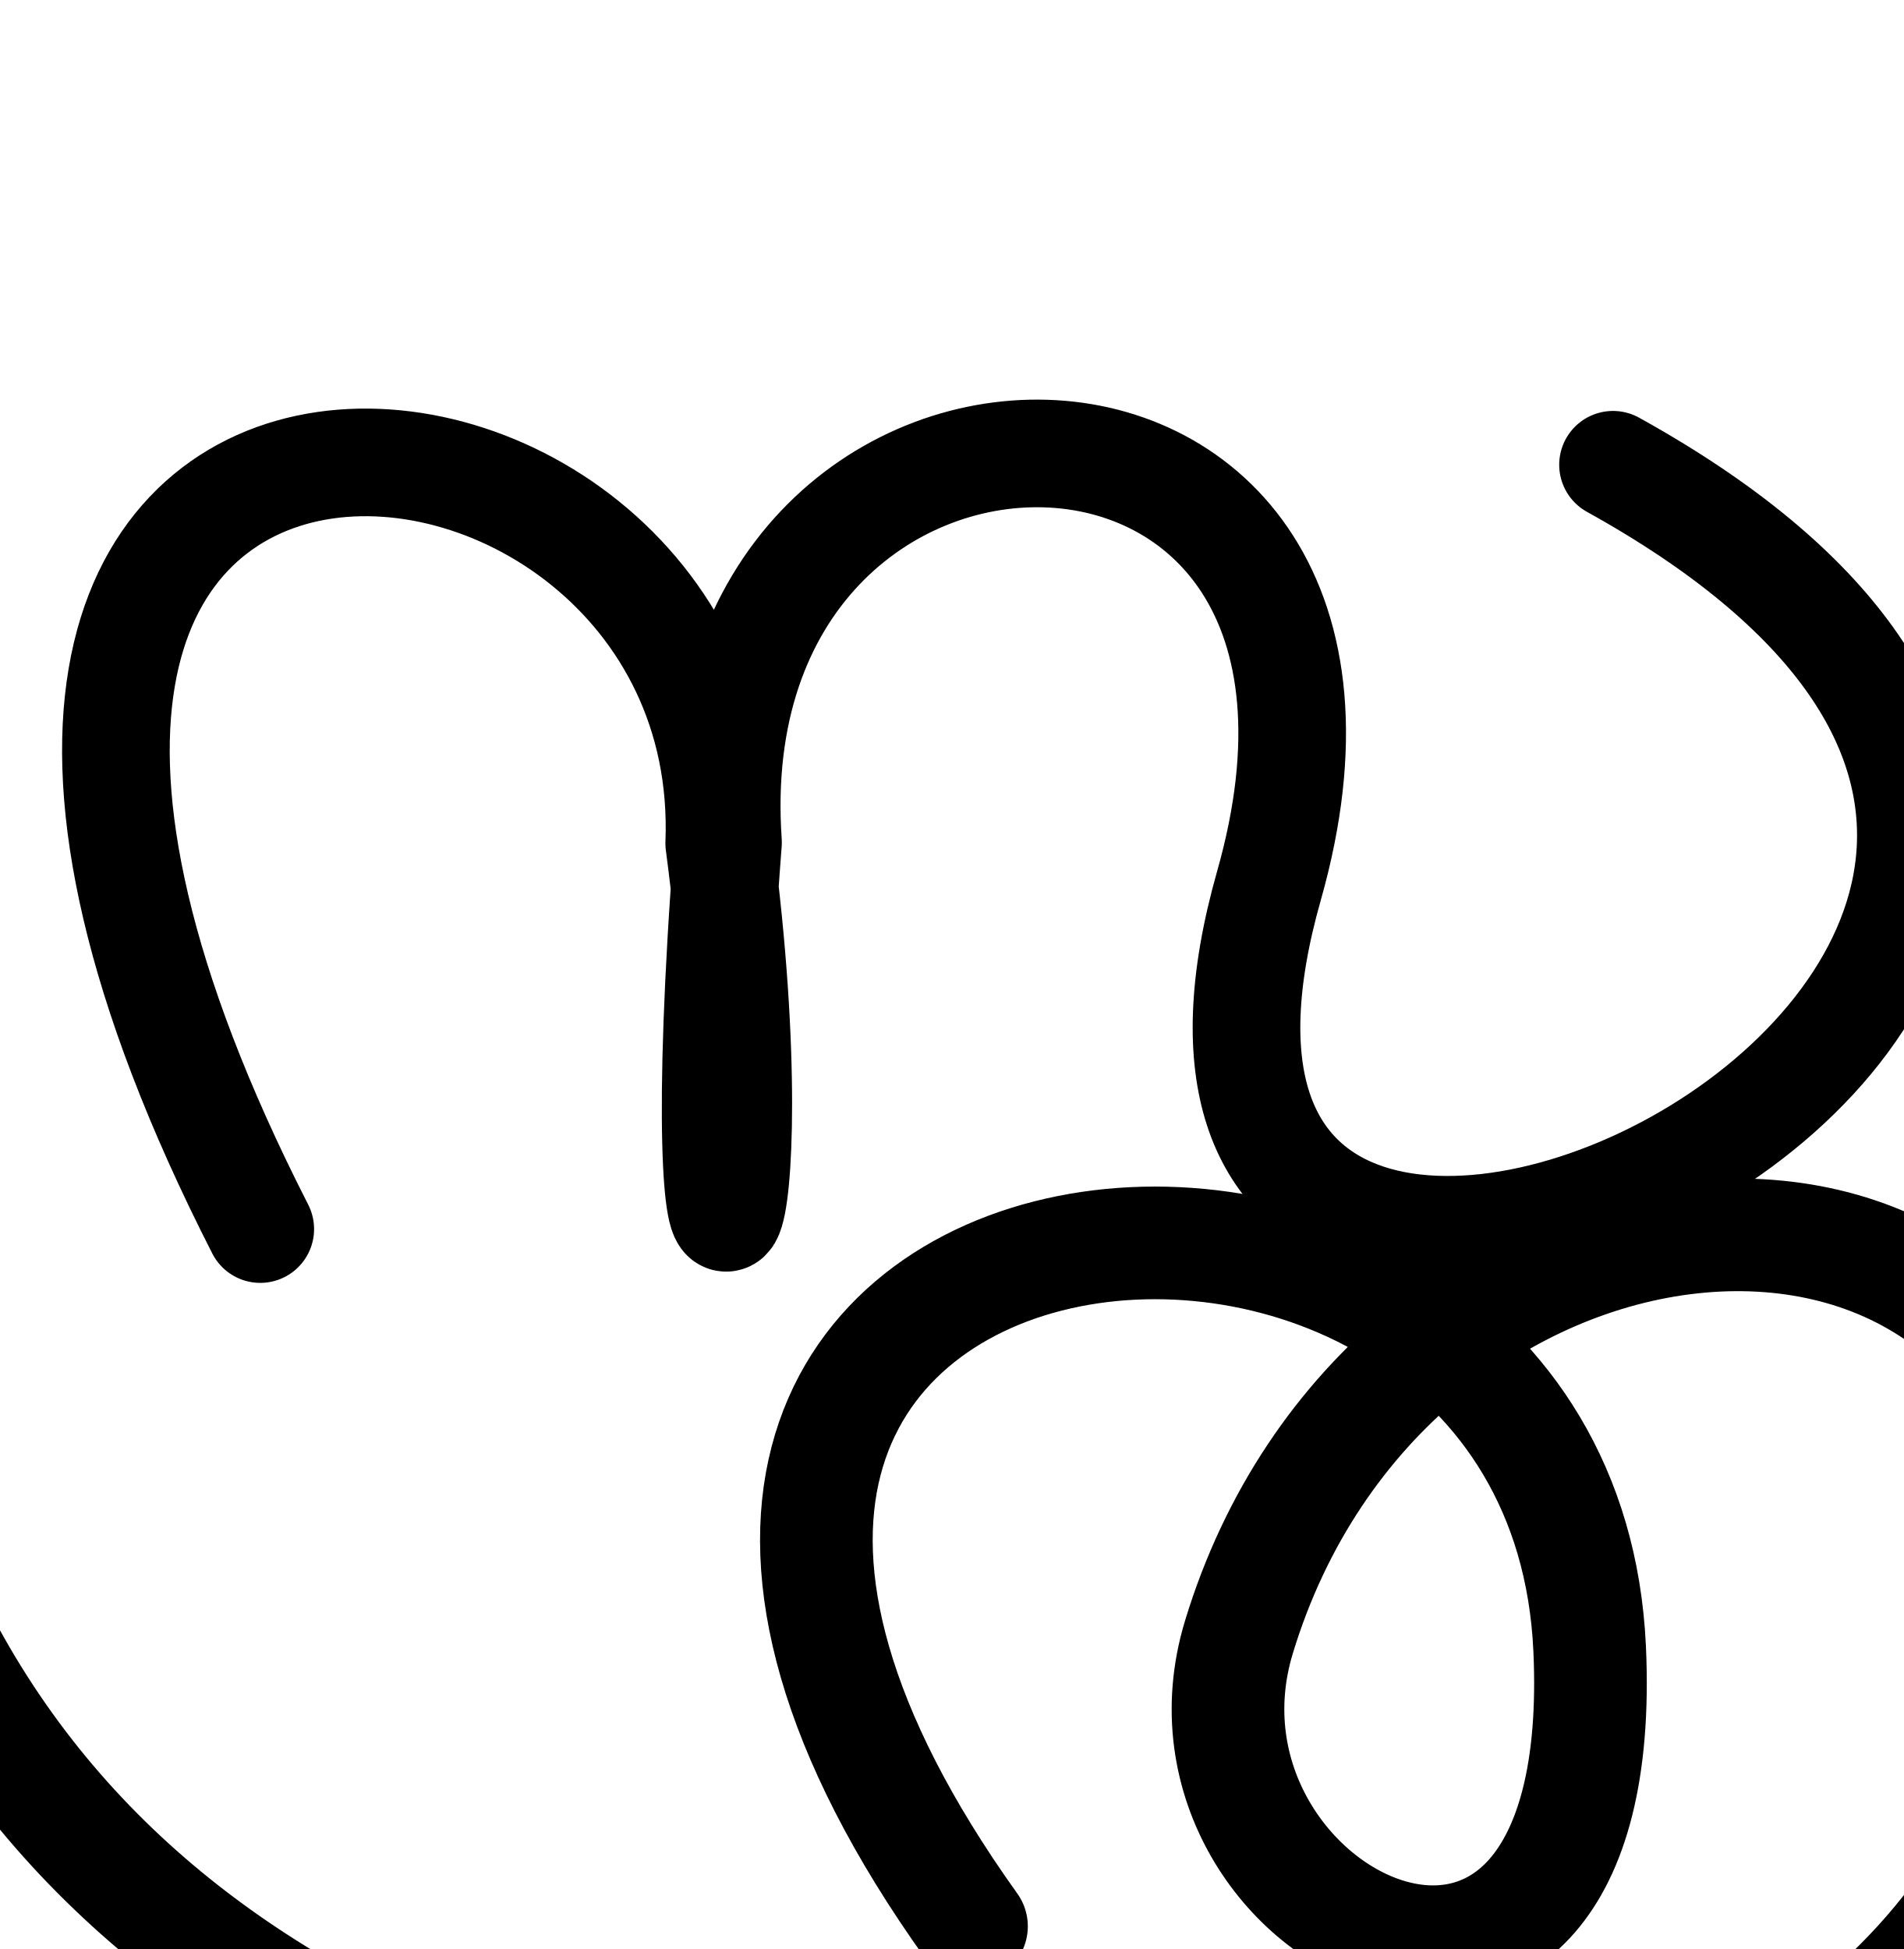
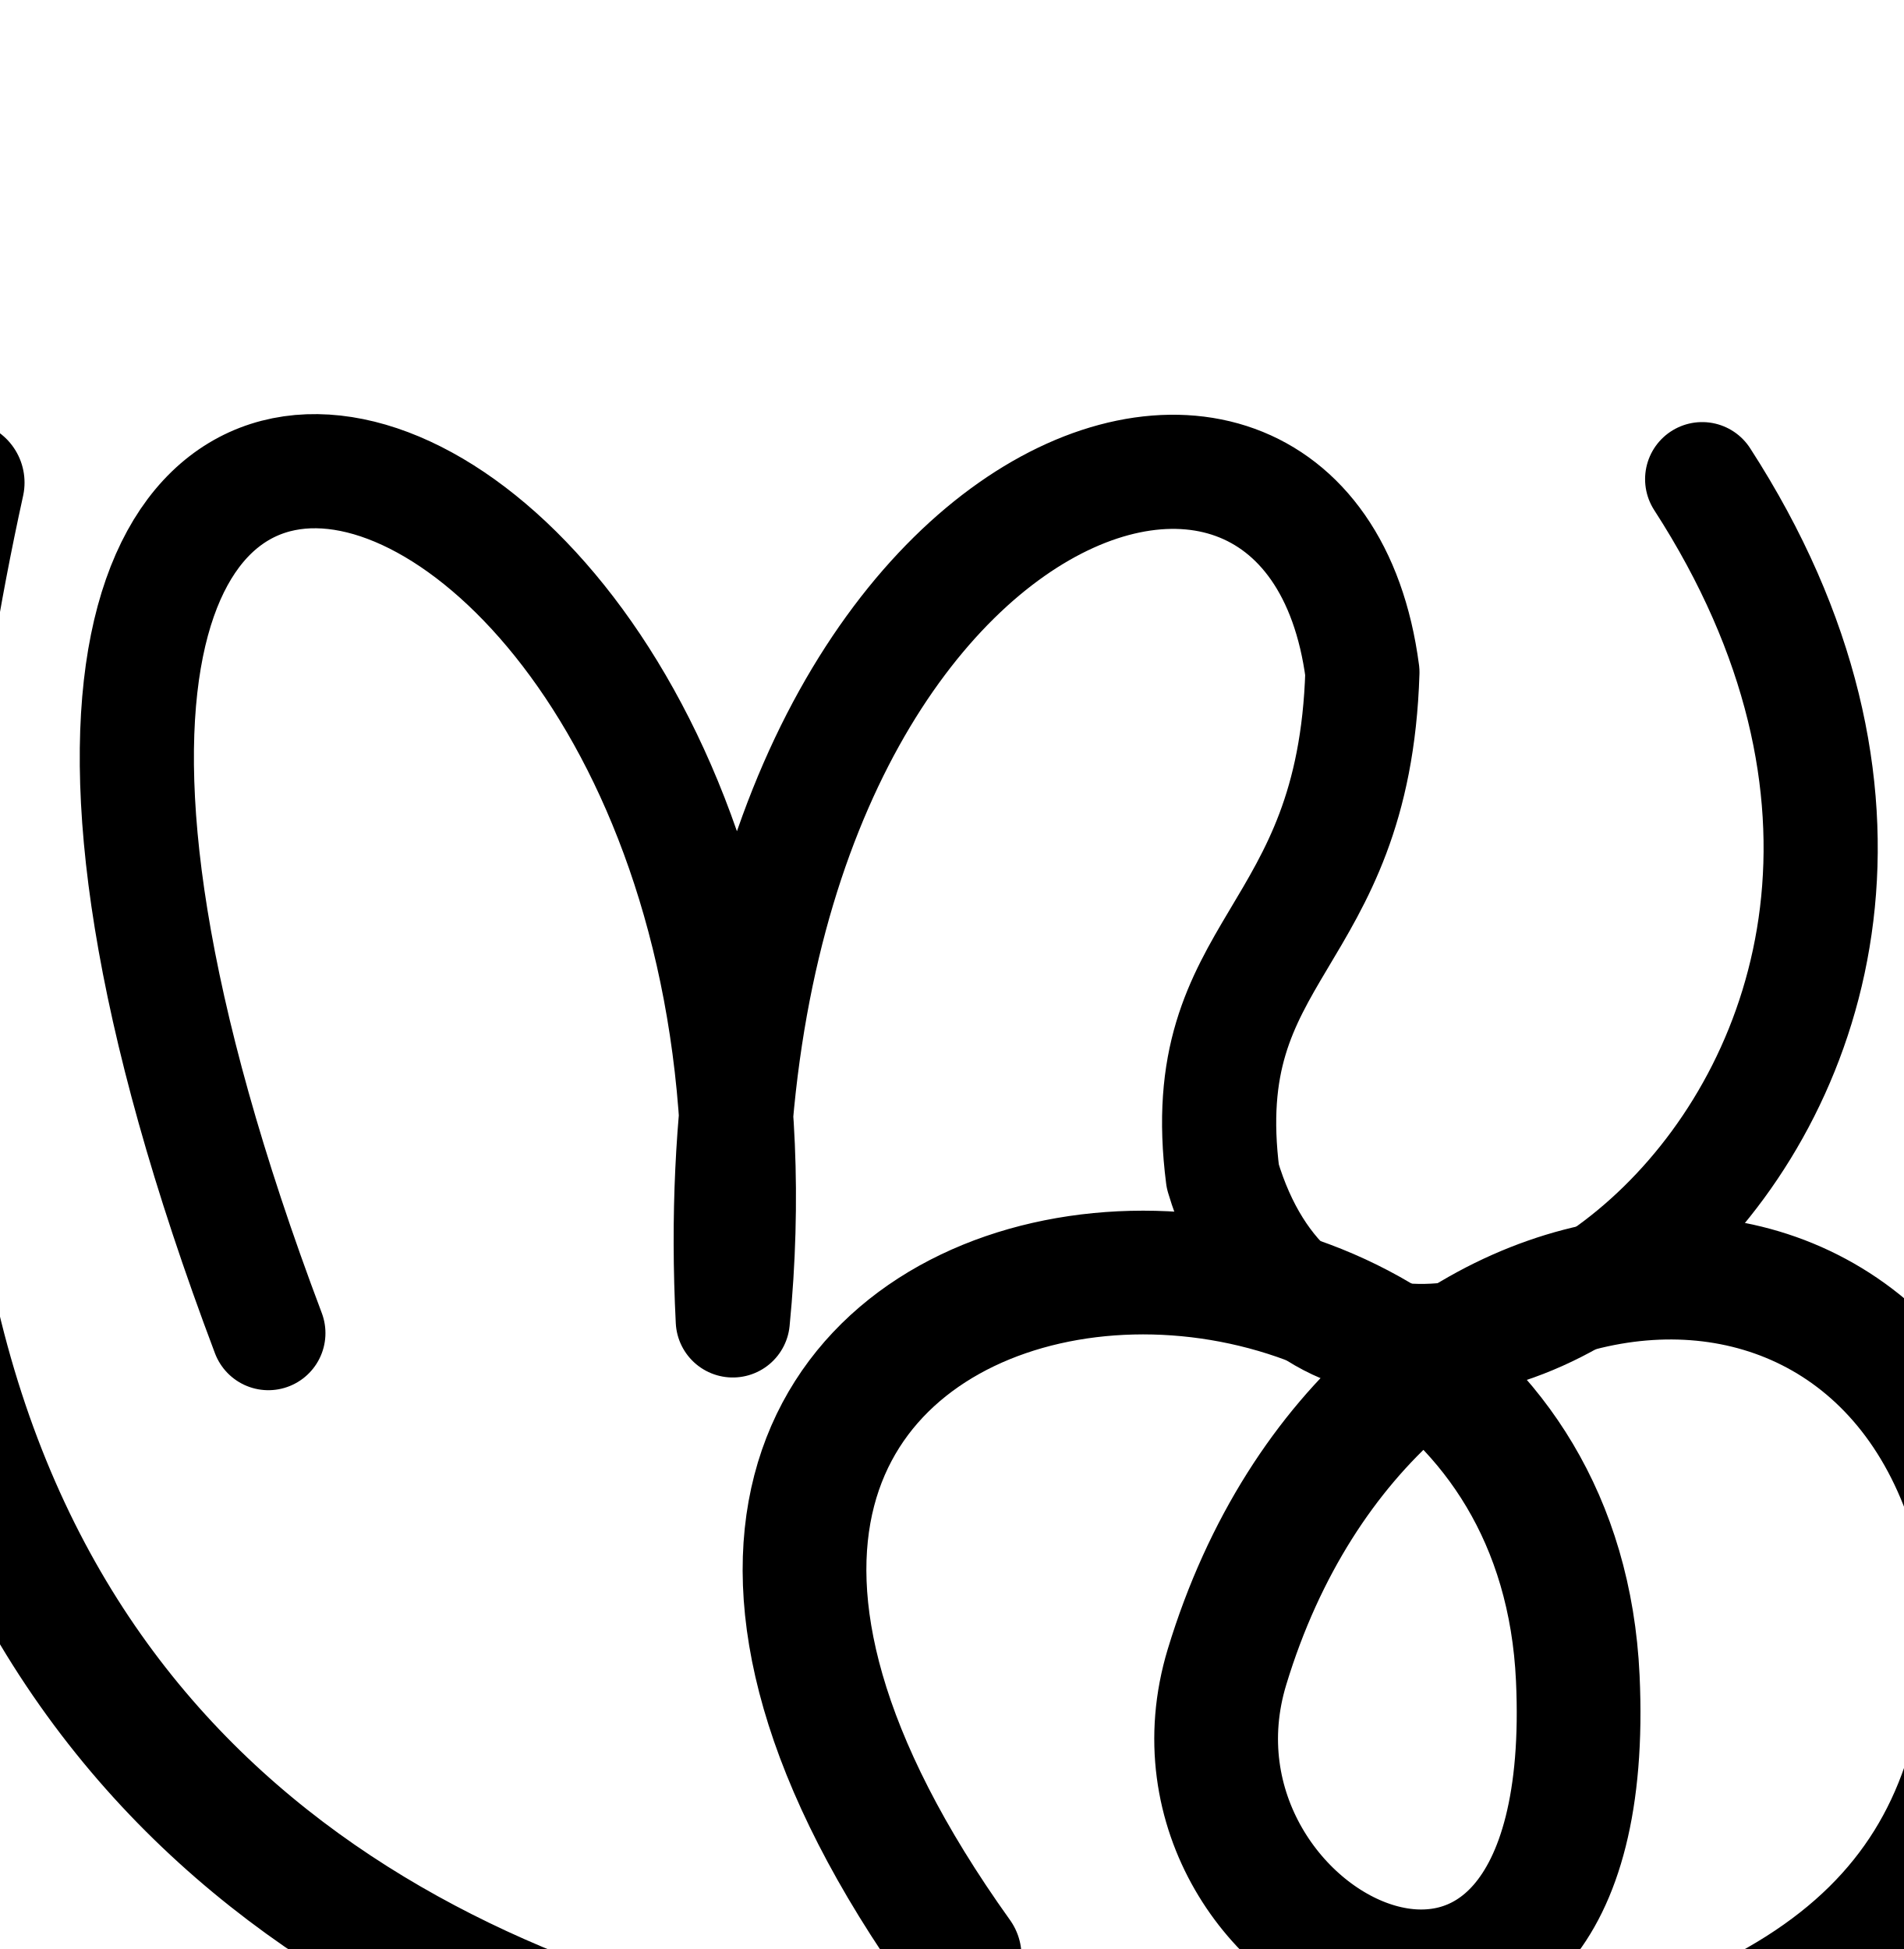
<svg xmlns="http://www.w3.org/2000/svg" width="2000" height="2048" id="svg2992" version="1.1">
  <defs id="defs5498">
    </defs>
  <g id="layer1" transform="translate(0,1048)">
-     <path style="fill:none;stroke:#000000;stroke-width:113.094;stroke-linecap:round;stroke-linejoin:round;stroke-miterlimit:4;stroke-dasharray:none;stroke-opacity:1" d="m 273.448,243.499 c -530.733,-1040.054 503.501,-956.647 482.224,-405.289 59.416,447.807 -36.936,596.618 9.225,-0.983 -38.131,-550.375 738.669,-554.524 568.31,45.68 -229.062,807.027 1312.57,84.227 361.555,-442.54" id="path3858" />
-     <path style="fill:none;fill-rule:evenodd;stroke:#000000;stroke-width:118.358;stroke-linecap:round;stroke-linejoin:round;stroke-miterlimit:4;stroke-dasharray:none;stroke-opacity:1" d="M 1020.722,976.137 C 428.257,147.947 1639.336,16.535 1670.199,684.203 c 24.032,519.885 -459.649,288.418 -368.537,-11.826 154.373,-508.705 820.307,-579.675 882.837,-96.238 1.294,291.838 -190.958,597.422 -618.299,669.715 -212.208,35.899 -2229.529,252.862 -1649.032,-1811.644" id="path13140" />
+     <path style="fill:none;fill-rule:evenodd;stroke:#000000;stroke-width:130;stroke-linecap:round;stroke-linejoin:round;stroke-miterlimit:4;stroke-dasharray:none;stroke-opacity:1" d="M 1008.262,1007.287 C 415.797,179.097 1626.876,47.685 1657.739,715.353 c 24.032,519.886 -459.649,288.418 -368.537,-11.826 154.373,-508.705 739.316,-554.755 801.846,-71.318 1.294,291.838 -141.118,460.362 -568.459,532.655 -212.208,35.899 -1980.219,200.446 -1561.811,-1705.734" id="path13140" />
+     <path style="fill:none;stroke:#000000;stroke-width:119.945;stroke-linecap:round;stroke-linejoin:round;stroke-miterlimit:4;stroke-dasharray:none;stroke-opacity:1" d="m 281.966,352.842 c -516.338,-1368 587.662,-1032 487.959,-13.357 -44.297,-874.643 604.623,-1114.643 661.515,-681.102 -8.893,286.46 -177.813,286.46 -146.706,529.79 138.192,461.135 929.383,-74.259 503.688,-732.676" id="path3858" />
  </g>
</svg>
